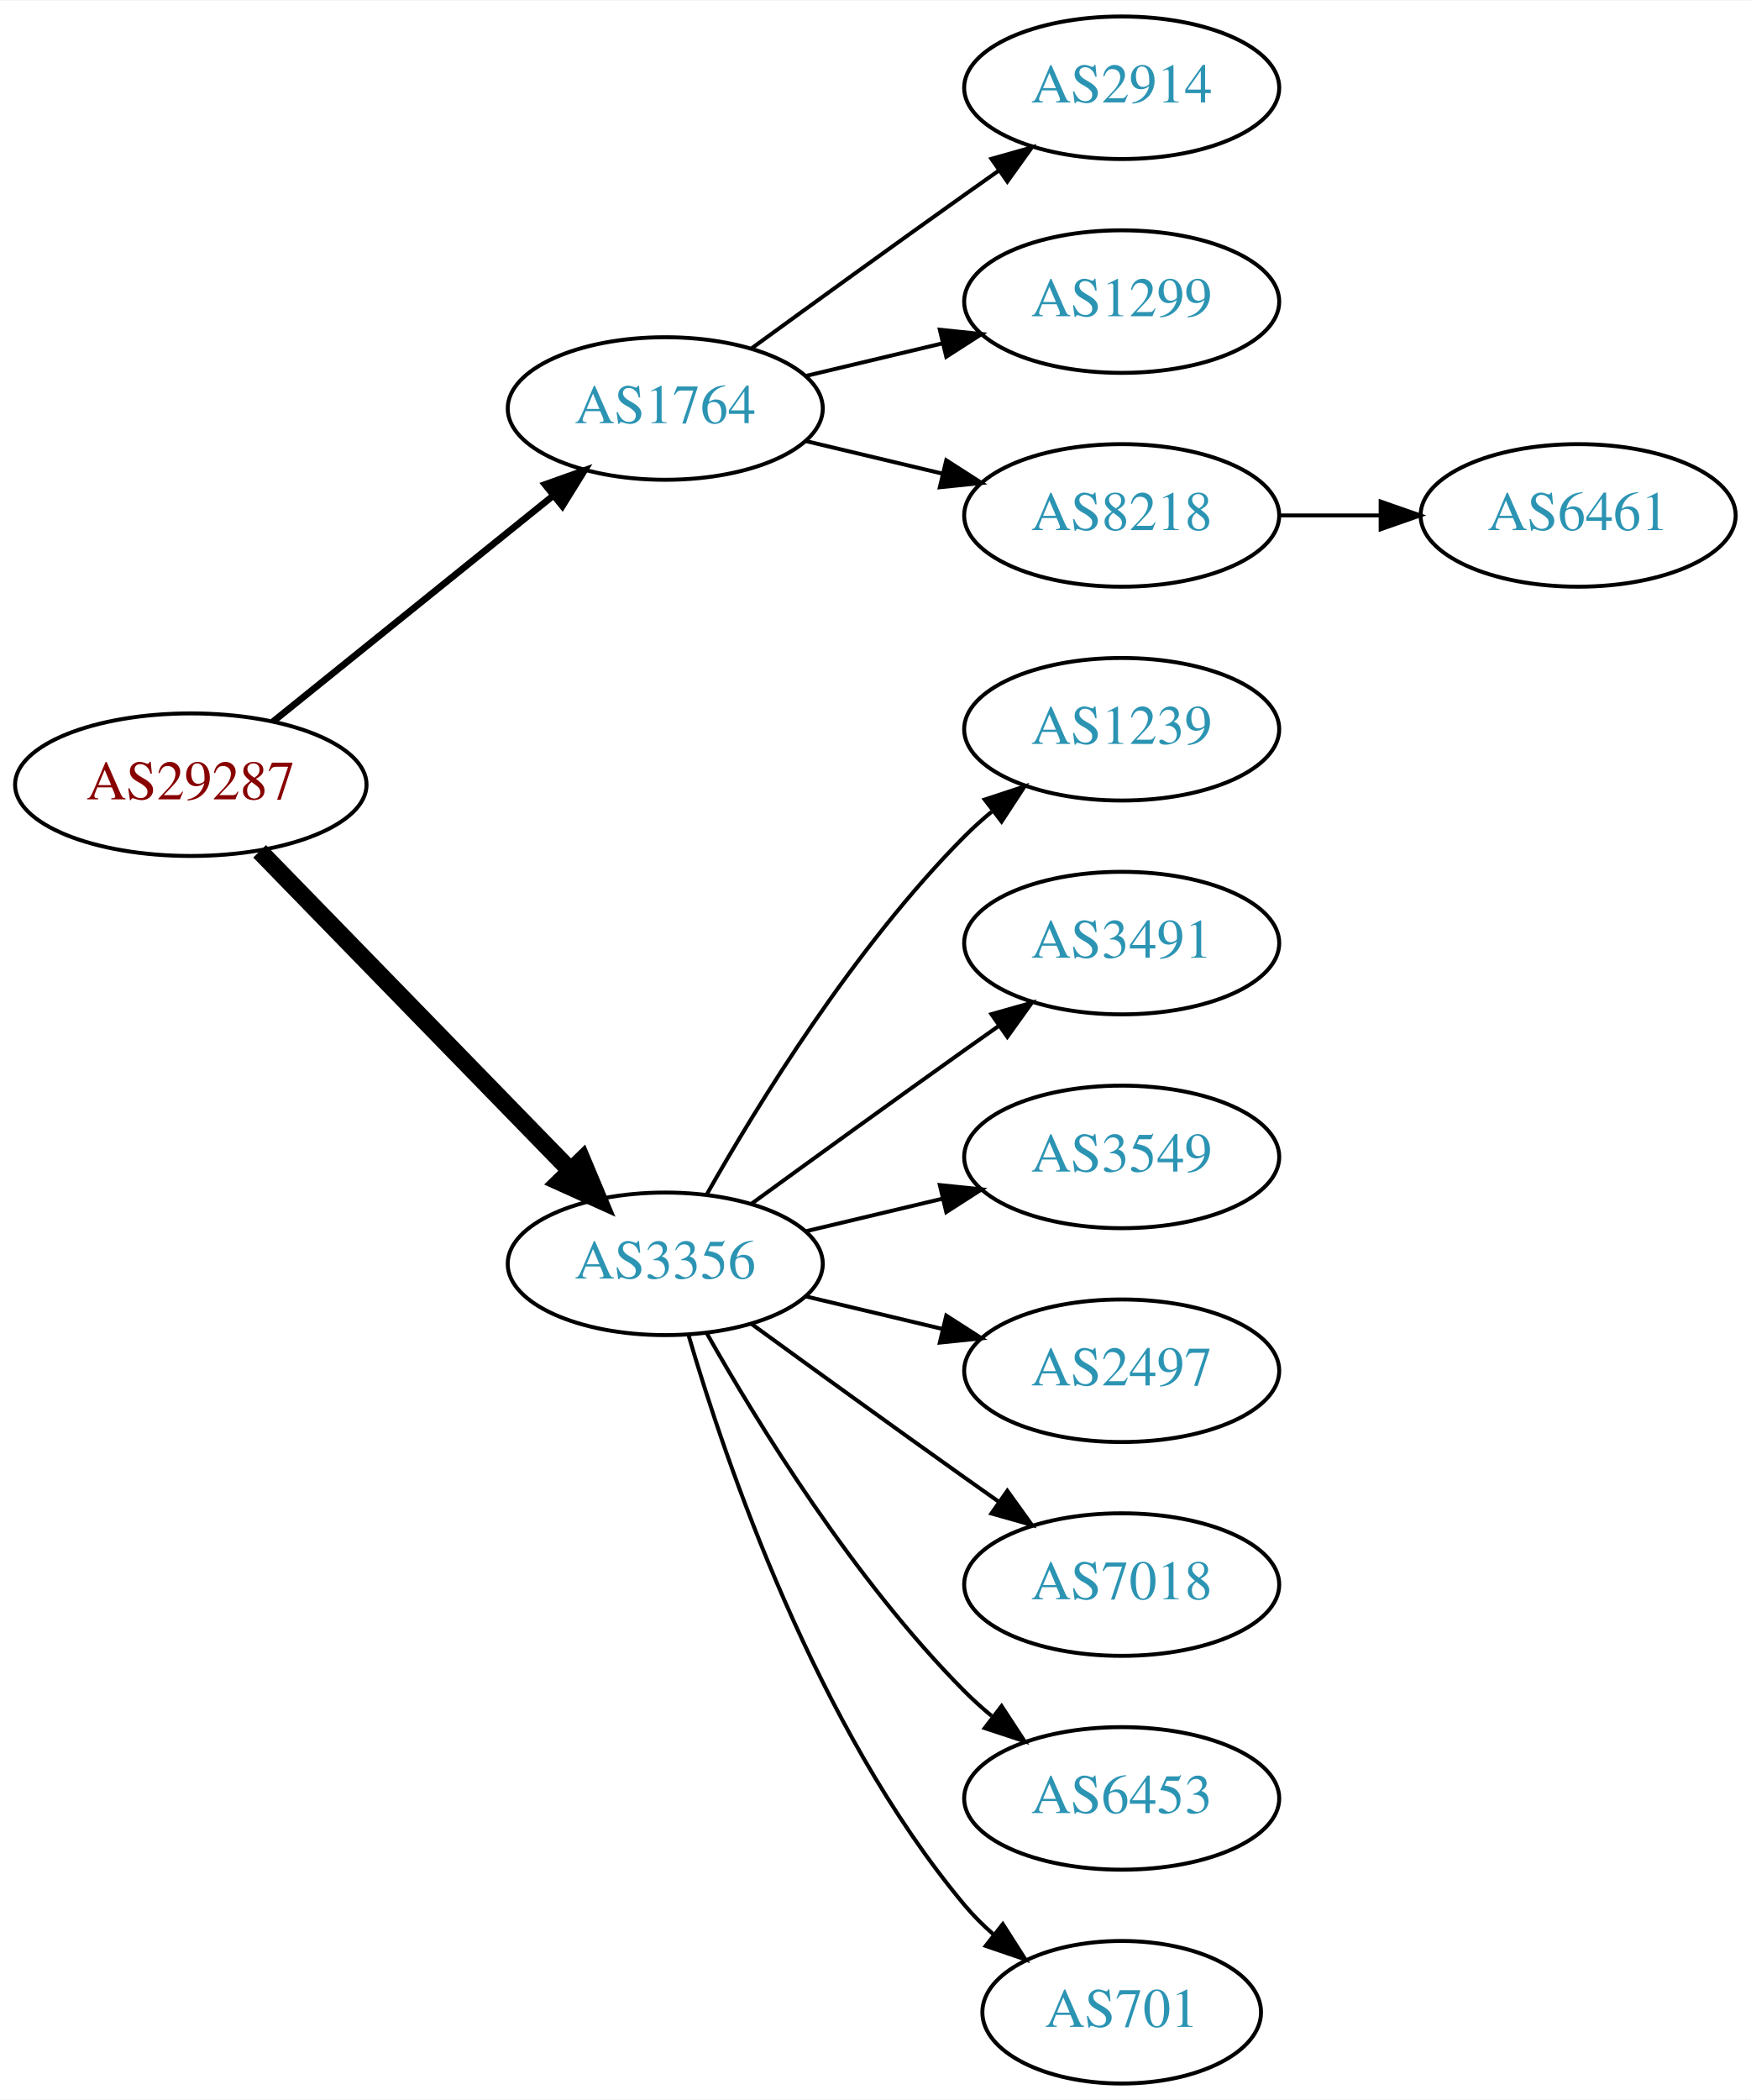
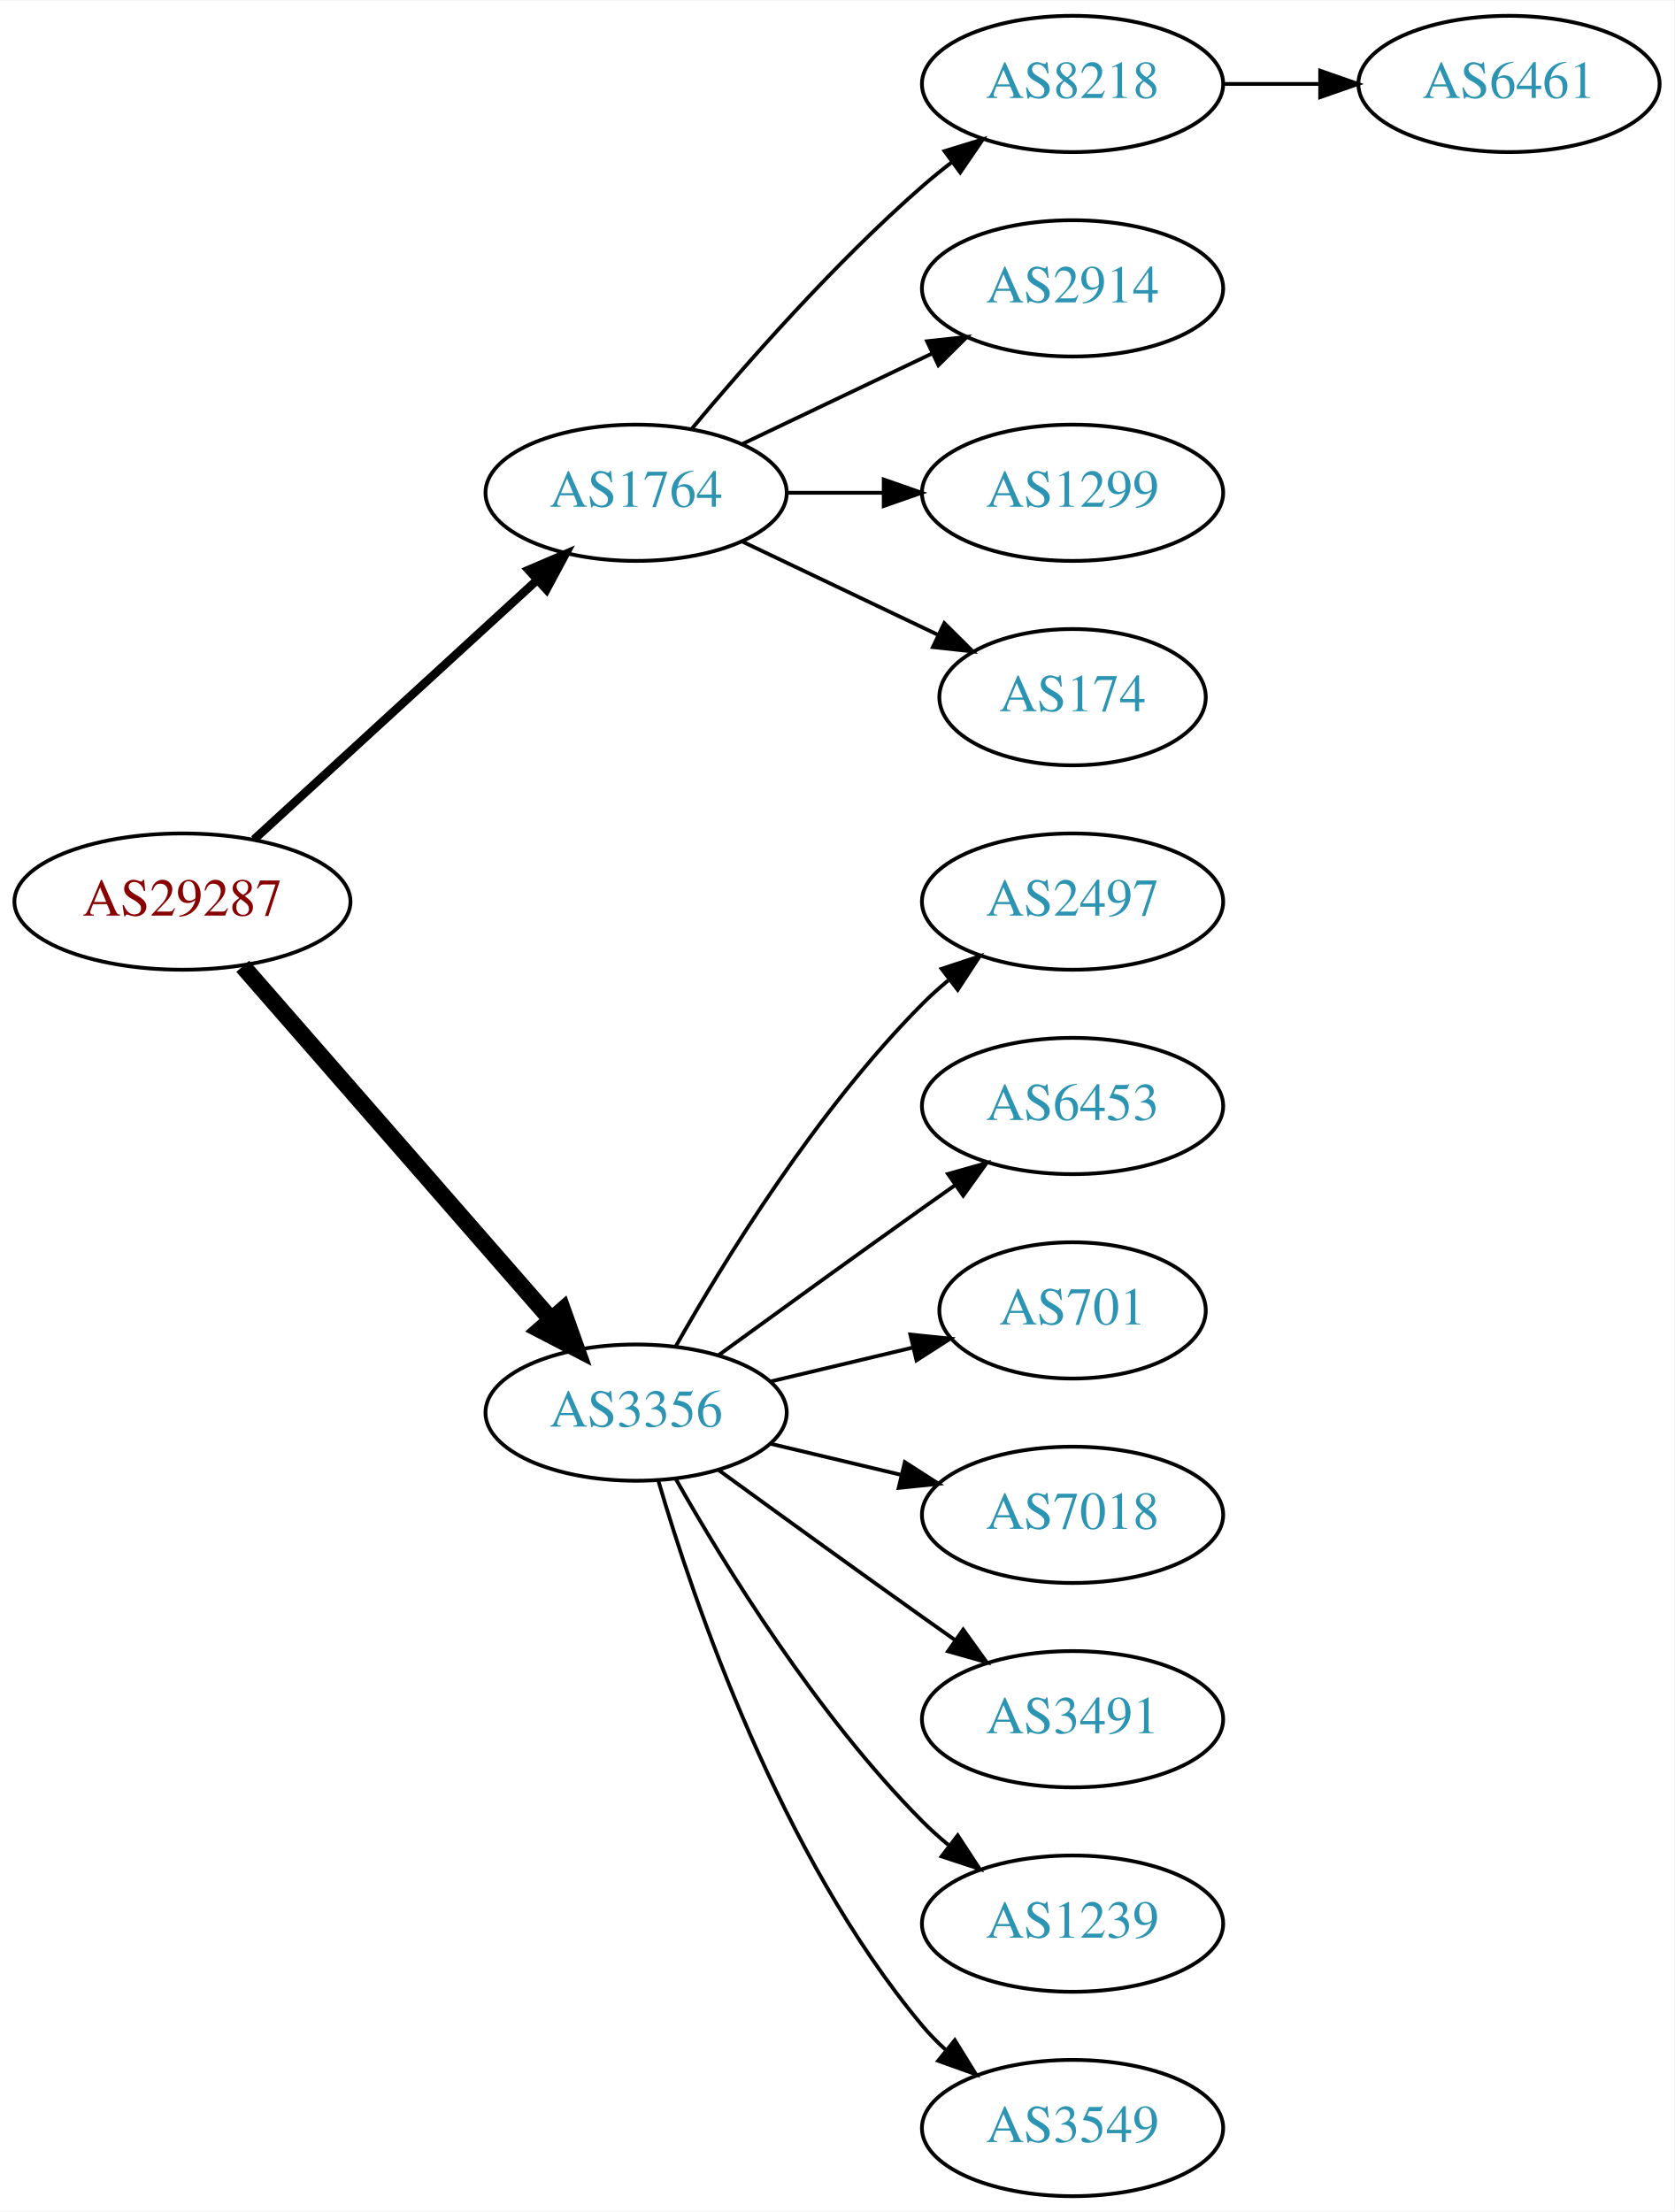
- <svg xmlns="http://www.w3.org/2000/svg" xmlns:xlink="http://www.w3.org/1999/xlink" width="442pt" height="530pt" viewBox="0.00 0.00 442.27 530.00">
-   <g id="graph0" class="graph" transform="scale(1 1) rotate(0) translate(4 526)">
-     <polygon fill="white" stroke="none" points="-4,4 -4,-526 438.271,-526 438.271,4 -4,4" />
+ <svg xmlns="http://www.w3.org/2000/svg" xmlns:xlink="http://www.w3.org/1999/xlink" width="442pt" height="584pt" viewBox="0.00 0.00 442.27 584.00">
+   <g id="graph0" class="graph" transform="scale(1 1) rotate(0) translate(4 580)">
+     <polygon fill="white" stroke="none" points="-4,4 -4,-580 438.271,-580 438.271,4 -4,4" />
    <g id="node1" class="node">
      <g id="a_node1">
        <a xlink:href="/asn/29287" xlink:title="AS29287 ~ Blizznet [AT]">
-           <ellipse fill="#ffffff" stroke="black" cx="44.196" cy="-328" rx="44.393" ry="18" />
-           <text text-anchor="middle" x="44.196" y="-324.3" font-family="Times,serif" font-size="14.00" fill="#880000">AS29287</text>
+           <ellipse fill="#ffffff" stroke="black" cx="44.196" cy="-342" rx="44.393" ry="18" />
+           <text text-anchor="middle" x="44.196" y="-338.3" font-family="Times,serif" font-size="14.00" fill="#880000">AS29287</text>
        </a>
      </g>
    </g>
    <g id="node2" class="node">
      <g id="a_node2">
        <a xlink:href="/asn/1764" xlink:title="AS1764 ~ NEXTLAYER-AS [AT]">
-           <ellipse fill="#ffffff" stroke="black" cx="164.039" cy="-423" rx="39.794" ry="18" />
-           <text text-anchor="middle" x="164.039" y="-419.3" font-family="Times,serif" font-size="14.00" fill="#2c94b3">AS1764</text>
+           <ellipse fill="#ffffff" stroke="black" cx="164.039" cy="-450" rx="39.794" ry="18" />
+           <text text-anchor="middle" x="164.039" y="-446.3" font-family="Times,serif" font-size="14.00" fill="#2c94b3">AS1764</text>
        </a>
      </g>
    </g>
    <g id="edge1" class="edge">
-       <path fill="none" stroke="black" stroke-width="1.688" d="M64.92,-343.901C84.325,-359.544 114.111,-383.557 135.775,-401.021" />
-       <polygon fill="black" stroke="black" stroke-width="1.688" points="133.66,-403.812 143.642,-407.363 138.054,-398.362 133.66,-403.812" />
+       <path fill="none" stroke="black" stroke-width="2.25" d="M63.094,-358.403C83.022,-376.667 115.38,-406.322 137.857,-426.921" />
+       <polygon fill="black" stroke="black" stroke-width="2.25" points="135.622,-429.62 145.359,-433.797 140.351,-424.46 135.622,-429.62" />
    </g>
    <g id="node3" class="node">
      <g id="a_node3">
        <a xlink:href="/asn/3356" xlink:title="AS3356 ~ Level 3 Parent, LLC [US]">
          <ellipse fill="#ffffff" stroke="black" cx="164.039" cy="-207" rx="39.794" ry="18" />
          <text text-anchor="middle" x="164.039" y="-203.3" font-family="Times,serif" font-size="14.00" fill="#2c94b3">AS3356</text>
        </a>
      </g>
    </g>
    <g id="edge2" class="edge">
-       <path fill="none" stroke="black" stroke-width="4.5" d="M61.582,-311.175C82.011,-290.198 117.049,-254.222 140.129,-230.523" />
-       <polygon fill="black" stroke="black" stroke-width="4.5" points="143.013,-233.206 147.169,-223.295 137.371,-227.712 143.013,-233.206" />
+       <path fill="none" stroke="black" stroke-width="4.5" d="M60.121,-324.902C80.663,-301.369 117.782,-258.845 141.379,-231.813" />
+       <polygon fill="black" stroke="black" stroke-width="4.5" points="144.625,-234.082 148.235,-223.959 138.692,-228.903 144.625,-234.082" />
    </g>
    <g id="node4" class="node">
      <g id="a_node4">
+         <a xlink:href="/asn/8218" xlink:title="AS8218 ~ legacy Neotelecoms [FR]">
+           <ellipse fill="#ffffff" stroke="black" cx="279.332" cy="-558" rx="39.794" ry="18" />
+           <text text-anchor="middle" x="279.332" y="-554.3" font-family="Times,serif" font-size="14.00" fill="#2c94b3">AS8218</text>
+         </a>
+       </g>
+     </g>
+     <g id="edge3" class="edge">
+       <path fill="none" stroke="black" d="M178.669,-466.817C192.951,-483.929 216.498,-510.745 239.685,-531 242.151,-533.154 244.789,-535.294 247.487,-537.372" />
+       <polygon fill="black" stroke="black" points="245.512,-540.264 255.641,-543.37 249.66,-534.625 245.512,-540.264" />
+     </g>
+     <g id="node5" class="node">
+       <g id="a_node5">
        <a xlink:href="/asn/2914" xlink:title="AS2914 ~ NTT America, Inc. [US]">
          <ellipse fill="#ffffff" stroke="black" cx="279.332" cy="-504" rx="39.794" ry="18" />
          <text text-anchor="middle" x="279.332" y="-500.3" font-family="Times,serif" font-size="14.00" fill="#2c94b3">AS2914</text>
        </a>
      </g>
    </g>
-     <g id="edge3" class="edge">
-       <path fill="none" stroke="black" d="M185.887,-438.222C200.821,-449.091 221.435,-464.025 239.685,-477 242.506,-479.005 245.449,-481.085 248.397,-483.159" />
-       <polygon fill="black" stroke="black" points="246.424,-486.05 256.621,-488.926 250.443,-480.319 246.424,-486.05" />
+     <g id="edge4" class="edge">
+       <path fill="none" stroke="black" d="M192.175,-462.934C207.169,-470.081 225.99,-479.052 242.213,-486.785" />
+       <polygon fill="black" stroke="black" points="240.884,-490.028 251.417,-491.171 243.895,-483.709 240.884,-490.028" />
    </g>
-     <g id="node5" class="node">
-       <g id="a_node5">
+     <g id="node6" class="node">
+       <g id="a_node6">
        <a xlink:href="/asn/1299" xlink:title="AS1299 ~ Telia Carrier [EU]">
          <ellipse fill="#ffffff" stroke="black" cx="279.332" cy="-450" rx="39.794" ry="18" />
          <text text-anchor="middle" x="279.332" y="-446.3" font-family="Times,serif" font-size="14.00" fill="#2c94b3">AS1299</text>
        </a>
      </g>
    </g>
-     <g id="edge4" class="edge">
-       <path fill="none" stroke="black" d="M199.646,-431.248C210.517,-433.838 222.671,-436.735 234.114,-439.462" />
-       <polygon fill="black" stroke="black" points="233.397,-442.889 243.936,-441.803 235.02,-436.08 233.397,-442.889" />
+     <g id="edge5" class="edge">
+       <path fill="none" stroke="black" d="M203.711,-450C211.914,-450 220.678,-450 229.21,-450" />
+       <polygon fill="black" stroke="black" points="229.449,-453.5 239.449,-450 229.449,-446.5 229.449,-453.5" />
    </g>
-     <g id="node6" class="node">
-       <g id="a_node6">
-         <a xlink:href="/asn/8218" xlink:title="AS8218 ~ legacy Neotelecoms [FR]">
-           <ellipse fill="#ffffff" stroke="black" cx="279.332" cy="-396" rx="39.794" ry="18" />
-           <text text-anchor="middle" x="279.332" y="-392.3" font-family="Times,serif" font-size="14.00" fill="#2c94b3">AS8218</text>
+     <g id="node7" class="node">
+       <g id="a_node7">
+         <a xlink:href="/asn/174" xlink:title="AS174 ~ Cogent Communications [US]">
+           <ellipse fill="#ffffff" stroke="black" cx="279.332" cy="-396" rx="35.194" ry="18" />
+           <text text-anchor="middle" x="279.332" y="-392.3" font-family="Times,serif" font-size="14.00" fill="#2c94b3">AS174</text>
        </a>
      </g>
    </g>
-     <g id="edge5" class="edge">
-       <path fill="none" stroke="black" d="M199.646,-414.752C210.517,-412.162 222.671,-409.265 234.114,-406.538" />
-       <polygon fill="black" stroke="black" points="235.02,-409.92 243.936,-404.197 233.397,-403.111 235.02,-409.92" />
+     <g id="edge6" class="edge">
+       <path fill="none" stroke="black" d="M192.175,-437.066C207.607,-429.71 227.092,-420.423 243.628,-412.541" />
+       <polygon fill="black" stroke="black" points="245.448,-415.551 252.969,-408.089 242.436,-409.232 245.448,-415.551" />
+     </g>
+     <g id="node9" class="node">
+       <g id="a_node9">
+         <a xlink:href="/asn/2497" xlink:title="AS2497 ~ Internet Initiative Japan Inc. [JP]">
+           <ellipse fill="#ffffff" stroke="black" cx="279.332" cy="-342" rx="39.794" ry="18" />
+           <text text-anchor="middle" x="279.332" y="-338.3" font-family="Times,serif" font-size="14.00" fill="#2c94b3">AS2497</text>
+         </a>
+       </g>
+     </g>
+     <g id="edge8" class="edge">
+       <path fill="none" stroke="black" d="M174.498,-224.49C187.28,-247.096 211.712,-286.886 239.685,-315 241.796,-317.121 244.092,-319.188 246.477,-321.171" />
+       <polygon fill="black" stroke="black" points="244.73,-324.242 254.793,-327.556 248.993,-318.69 244.73,-324.242" />
+     </g>
+     <g id="node10" class="node">
+       <g id="a_node10">
+         <a xlink:href="/asn/6453" xlink:title="AS6453 ~ TATA COMMUNICATIONS (AMERICA) INC [US]">
+           <ellipse fill="#ffffff" stroke="black" cx="279.332" cy="-288" rx="39.794" ry="18" />
+           <text text-anchor="middle" x="279.332" y="-284.3" font-family="Times,serif" font-size="14.00" fill="#2c94b3">AS6453</text>
+         </a>
+       </g>
+     </g>
+     <g id="edge9" class="edge">
+       <path fill="none" stroke="black" d="M185.887,-222.222C200.821,-233.091 221.435,-248.025 239.685,-261 242.506,-263.005 245.449,-265.085 248.397,-267.159" />
+       <polygon fill="black" stroke="black" points="246.424,-270.05 256.621,-272.926 250.443,-264.319 246.424,-270.05" />
+     </g>
+     <g id="node11" class="node">
+       <g id="a_node11">
+         <a xlink:href="/asn/701" xlink:title="AS701 ~ UUNET [US]">
+           <ellipse fill="#ffffff" stroke="black" cx="279.332" cy="-234" rx="35.194" ry="18" />
+           <text text-anchor="middle" x="279.332" y="-230.3" font-family="Times,serif" font-size="14.00" fill="#2c94b3">AS701</text>
+         </a>
+       </g>
+     </g>
+     <g id="edge10" class="edge">
+       <path fill="none" stroke="black" d="M199.646,-215.248C211.44,-218.058 224.745,-221.229 237.013,-224.153" />
+       <polygon fill="black" stroke="black" points="236.479,-227.624 247.018,-226.537 238.101,-220.814 236.479,-227.624" />
+     </g>
+     <g id="node12" class="node">
+       <g id="a_node12">
+         <a xlink:href="/asn/7018" xlink:title="AS7018 ~ AT&amp;T Services, Inc. [US]">
+           <ellipse fill="#ffffff" stroke="black" cx="279.332" cy="-180" rx="39.794" ry="18" />
+           <text text-anchor="middle" x="279.332" y="-176.3" font-family="Times,serif" font-size="14.00" fill="#2c94b3">AS7018</text>
+         </a>
+       </g>
+     </g>
+     <g id="edge11" class="edge">
+       <path fill="none" stroke="black" d="M199.646,-198.752C210.517,-196.162 222.671,-193.265 234.114,-190.538" />
+       <polygon fill="black" stroke="black" points="235.02,-193.92 243.936,-188.197 233.397,-187.111 235.02,-193.92" />
+     </g>
+     <g id="node13" class="node">
+       <g id="a_node13">
+         <a xlink:href="/asn/3491" xlink:title="AS3491 ~ PCCW Global, Inc. [US]">
+           <ellipse fill="#ffffff" stroke="black" cx="279.332" cy="-126" rx="39.794" ry="18" />
+           <text text-anchor="middle" x="279.332" y="-122.3" font-family="Times,serif" font-size="14.00" fill="#2c94b3">AS3491</text>
+         </a>
+       </g>
+     </g>
+     <g id="edge12" class="edge">
+       <path fill="none" stroke="black" d="M185.887,-191.778C200.821,-180.909 221.435,-165.975 239.685,-153 242.506,-150.995 245.449,-148.915 248.397,-146.841" />
+       <polygon fill="black" stroke="black" points="250.443,-149.681 256.621,-141.074 246.424,-143.95 250.443,-149.681" />
+     </g>
+     <g id="node14" class="node">
+       <g id="a_node14">
+         <a xlink:href="/asn/1239" xlink:title="AS1239 ~ Sprint [US]">
+           <ellipse fill="#ffffff" stroke="black" cx="279.332" cy="-72" rx="39.794" ry="18" />
+           <text text-anchor="middle" x="279.332" y="-68.3" font-family="Times,serif" font-size="14.00" fill="#2c94b3">AS1239</text>
+         </a>
+       </g>
+     </g>
+     <g id="edge13" class="edge">
+       <path fill="none" stroke="black" d="M174.498,-189.51C187.28,-166.904 211.712,-127.114 239.685,-99 241.796,-96.879 244.092,-94.812 246.477,-92.829" />
+       <polygon fill="black" stroke="black" points="248.993,-95.31 254.793,-86.444 244.73,-89.758 248.993,-95.31" />
+     </g>
+     <g id="node15" class="node">
+       <g id="a_node15">
+         <a xlink:href="/asn/3549" xlink:title="AS3549 ~ Level 3 Parent, LLC [US]">
+           <ellipse fill="#ffffff" stroke="black" cx="279.332" cy="-18" rx="39.794" ry="18" />
+           <text text-anchor="middle" x="279.332" y="-14.3" font-family="Times,serif" font-size="14.00" fill="#2c94b3">AS3549</text>
+         </a>
+       </g>
+     </g>
+     <g id="edge14" class="edge">
+       <path fill="none" stroke="black" d="M169.913,-188.998C179.227,-157.156 202.043,-90.019 239.685,-45 241.555,-42.763 243.654,-40.626 245.88,-38.604" />
+       <polygon fill="black" stroke="black" points="248.227,-41.208 253.799,-32.196 243.823,-35.766 248.227,-41.208" />
    </g>
    <g id="node8" class="node">
      <g id="a_node8">
-         <a xlink:href="/asn/1239" xlink:title="AS1239 ~ Sprint [US]">
-           <ellipse fill="#ffffff" stroke="black" cx="279.332" cy="-342" rx="39.794" ry="18" />
-           <text text-anchor="middle" x="279.332" y="-338.3" font-family="Times,serif" font-size="14.00" fill="#2c94b3">AS1239</text>
+         <a xlink:href="/asn/6461" xlink:title="AS6461 ~ Zayo Bandwidth [US]">
+           <ellipse fill="#ffffff" stroke="black" cx="394.625" cy="-558" rx="39.794" ry="18" />
+           <text text-anchor="middle" x="394.625" y="-554.3" font-family="Times,serif" font-size="14.00" fill="#2c94b3">AS6461</text>
        </a>
      </g>
    </g>
    <g id="edge7" class="edge">
-       <path fill="none" stroke="black" d="M174.498,-224.49C187.28,-247.096 211.712,-286.886 239.685,-315 241.796,-317.121 244.092,-319.188 246.477,-321.171" />
-       <polygon fill="black" stroke="black" points="244.73,-324.242 254.793,-327.556 248.993,-318.69 244.73,-324.242" />
-     </g>
-     <g id="node9" class="node">
-       <g id="a_node9">
-         <a xlink:href="/asn/3491" xlink:title="AS3491 ~ PCCW Global, Inc. [US]">
-           <ellipse fill="#ffffff" stroke="black" cx="279.332" cy="-288" rx="39.794" ry="18" />
-           <text text-anchor="middle" x="279.332" y="-284.3" font-family="Times,serif" font-size="14.00" fill="#2c94b3">AS3491</text>
-         </a>
-       </g>
-     </g>
-     <g id="edge8" class="edge">
-       <path fill="none" stroke="black" d="M185.887,-222.222C200.821,-233.091 221.435,-248.025 239.685,-261 242.506,-263.005 245.449,-265.085 248.397,-267.159" />
-       <polygon fill="black" stroke="black" points="246.424,-270.05 256.621,-272.926 250.443,-264.319 246.424,-270.05" />
-     </g>
-     <g id="node10" class="node">
-       <g id="a_node10">
-         <a xlink:href="/asn/3549" xlink:title="AS3549 ~ Level 3 Parent, LLC [US]">
-           <ellipse fill="#ffffff" stroke="black" cx="279.332" cy="-234" rx="39.794" ry="18" />
-           <text text-anchor="middle" x="279.332" y="-230.3" font-family="Times,serif" font-size="14.00" fill="#2c94b3">AS3549</text>
-         </a>
-       </g>
-     </g>
-     <g id="edge9" class="edge">
-       <path fill="none" stroke="black" d="M199.646,-215.248C210.517,-217.838 222.671,-220.735 234.114,-223.462" />
-       <polygon fill="black" stroke="black" points="233.397,-226.889 243.936,-225.803 235.02,-220.08 233.397,-226.889" />
-     </g>
-     <g id="node11" class="node">
-       <g id="a_node11">
-         <a xlink:href="/asn/2497" xlink:title="AS2497 ~ Internet Initiative Japan Inc. [JP]">
-           <ellipse fill="#ffffff" stroke="black" cx="279.332" cy="-180" rx="39.794" ry="18" />
-           <text text-anchor="middle" x="279.332" y="-176.3" font-family="Times,serif" font-size="14.00" fill="#2c94b3">AS2497</text>
-         </a>
-       </g>
-     </g>
-     <g id="edge10" class="edge">
-       <path fill="none" stroke="black" d="M199.646,-198.752C210.517,-196.162 222.671,-193.265 234.114,-190.538" />
-       <polygon fill="black" stroke="black" points="235.02,-193.92 243.936,-188.197 233.397,-187.111 235.02,-193.92" />
-     </g>
-     <g id="node12" class="node">
-       <g id="a_node12">
-         <a xlink:href="/asn/7018" xlink:title="AS7018 ~ AT&amp;T Services, Inc. [US]">
-           <ellipse fill="#ffffff" stroke="black" cx="279.332" cy="-126" rx="39.794" ry="18" />
-           <text text-anchor="middle" x="279.332" y="-122.3" font-family="Times,serif" font-size="14.00" fill="#2c94b3">AS7018</text>
-         </a>
-       </g>
-     </g>
-     <g id="edge11" class="edge">
-       <path fill="none" stroke="black" d="M185.887,-191.778C200.821,-180.909 221.435,-165.975 239.685,-153 242.506,-150.995 245.449,-148.915 248.397,-146.841" />
-       <polygon fill="black" stroke="black" points="250.443,-149.681 256.621,-141.074 246.424,-143.95 250.443,-149.681" />
-     </g>
-     <g id="node13" class="node">
-       <g id="a_node13">
-         <a xlink:href="/asn/6453" xlink:title="AS6453 ~ TATA COMMUNICATIONS (AMERICA) INC [US]">
-           <ellipse fill="#ffffff" stroke="black" cx="279.332" cy="-72" rx="39.794" ry="18" />
-           <text text-anchor="middle" x="279.332" y="-68.3" font-family="Times,serif" font-size="14.00" fill="#2c94b3">AS6453</text>
-         </a>
-       </g>
-     </g>
-     <g id="edge12" class="edge">
-       <path fill="none" stroke="black" d="M174.498,-189.51C187.28,-166.904 211.712,-127.114 239.685,-99 241.796,-96.879 244.092,-94.812 246.477,-92.829" />
-       <polygon fill="black" stroke="black" points="248.993,-95.31 254.793,-86.444 244.73,-89.758 248.993,-95.31" />
-     </g>
-     <g id="node14" class="node">
-       <g id="a_node14">
-         <a xlink:href="/asn/701" xlink:title="AS701 ~ UUNET [US]">
-           <ellipse fill="#ffffff" stroke="black" cx="279.332" cy="-18" rx="35.194" ry="18" />
-           <text text-anchor="middle" x="279.332" y="-14.3" font-family="Times,serif" font-size="14.00" fill="#2c94b3">AS701</text>
-         </a>
-       </g>
-     </g>
-     <g id="edge13" class="edge">
-       <path fill="none" stroke="black" d="M169.913,-188.998C179.227,-157.156 202.043,-90.019 239.685,-45 241.838,-42.426 244.292,-39.983 246.896,-37.697" />
-       <polygon fill="black" stroke="black" points="249.303,-40.257 255.007,-31.328 244.98,-34.751 249.303,-40.257" />
-     </g>
-     <g id="node7" class="node">
-       <g id="a_node7">
-         <a xlink:href="/asn/6461" xlink:title="AS6461 ~ Zayo Bandwidth [US]">
-           <ellipse fill="#ffffff" stroke="black" cx="394.625" cy="-396" rx="39.794" ry="18" />
-           <text text-anchor="middle" x="394.625" y="-392.3" font-family="Times,serif" font-size="14.00" fill="#2c94b3">AS6461</text>
-         </a>
-       </g>
-     </g>
-     <g id="edge6" class="edge">
-       <path fill="none" stroke="black" d="M319.004,-396C327.207,-396 335.971,-396 344.503,-396" />
-       <polygon fill="black" stroke="black" points="344.742,-399.5 354.742,-396 344.742,-392.5 344.742,-399.5" />
+       <path fill="none" stroke="black" d="M319.004,-558C327.207,-558 335.971,-558 344.503,-558" />
+       <polygon fill="black" stroke="black" points="344.742,-561.5 354.742,-558 344.742,-554.5 344.742,-561.5" />
    </g>
  </g>
</svg>
